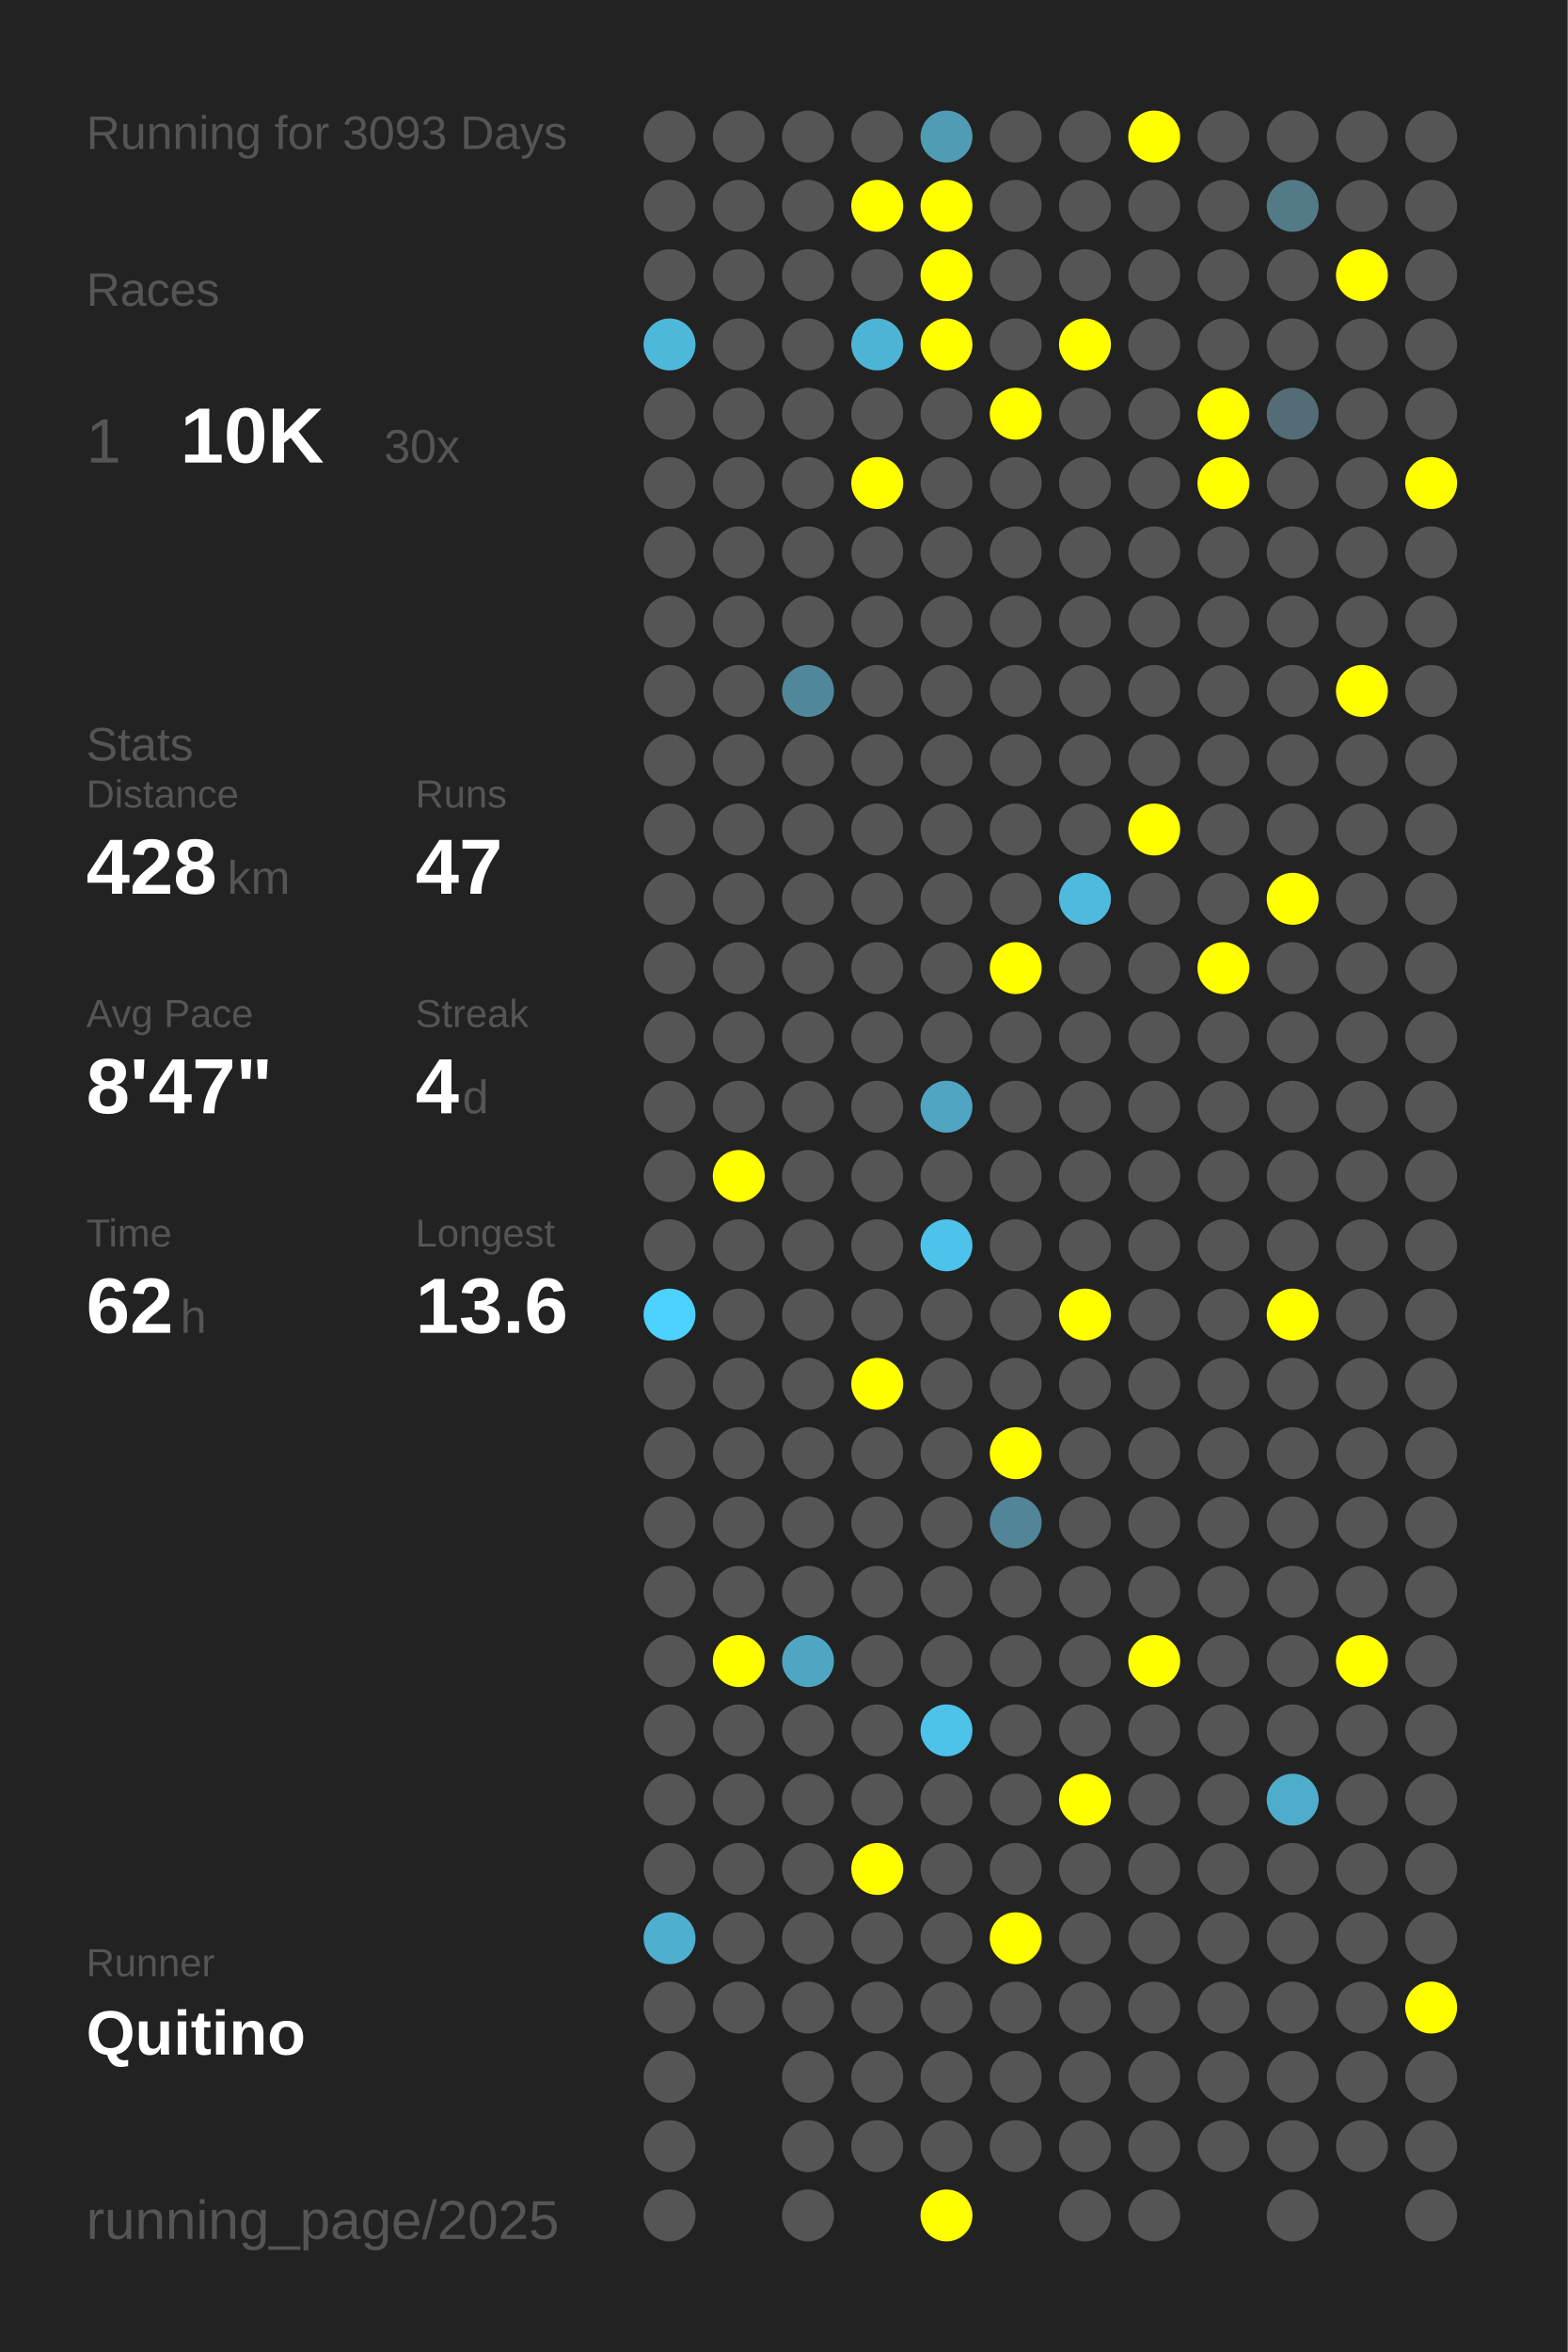
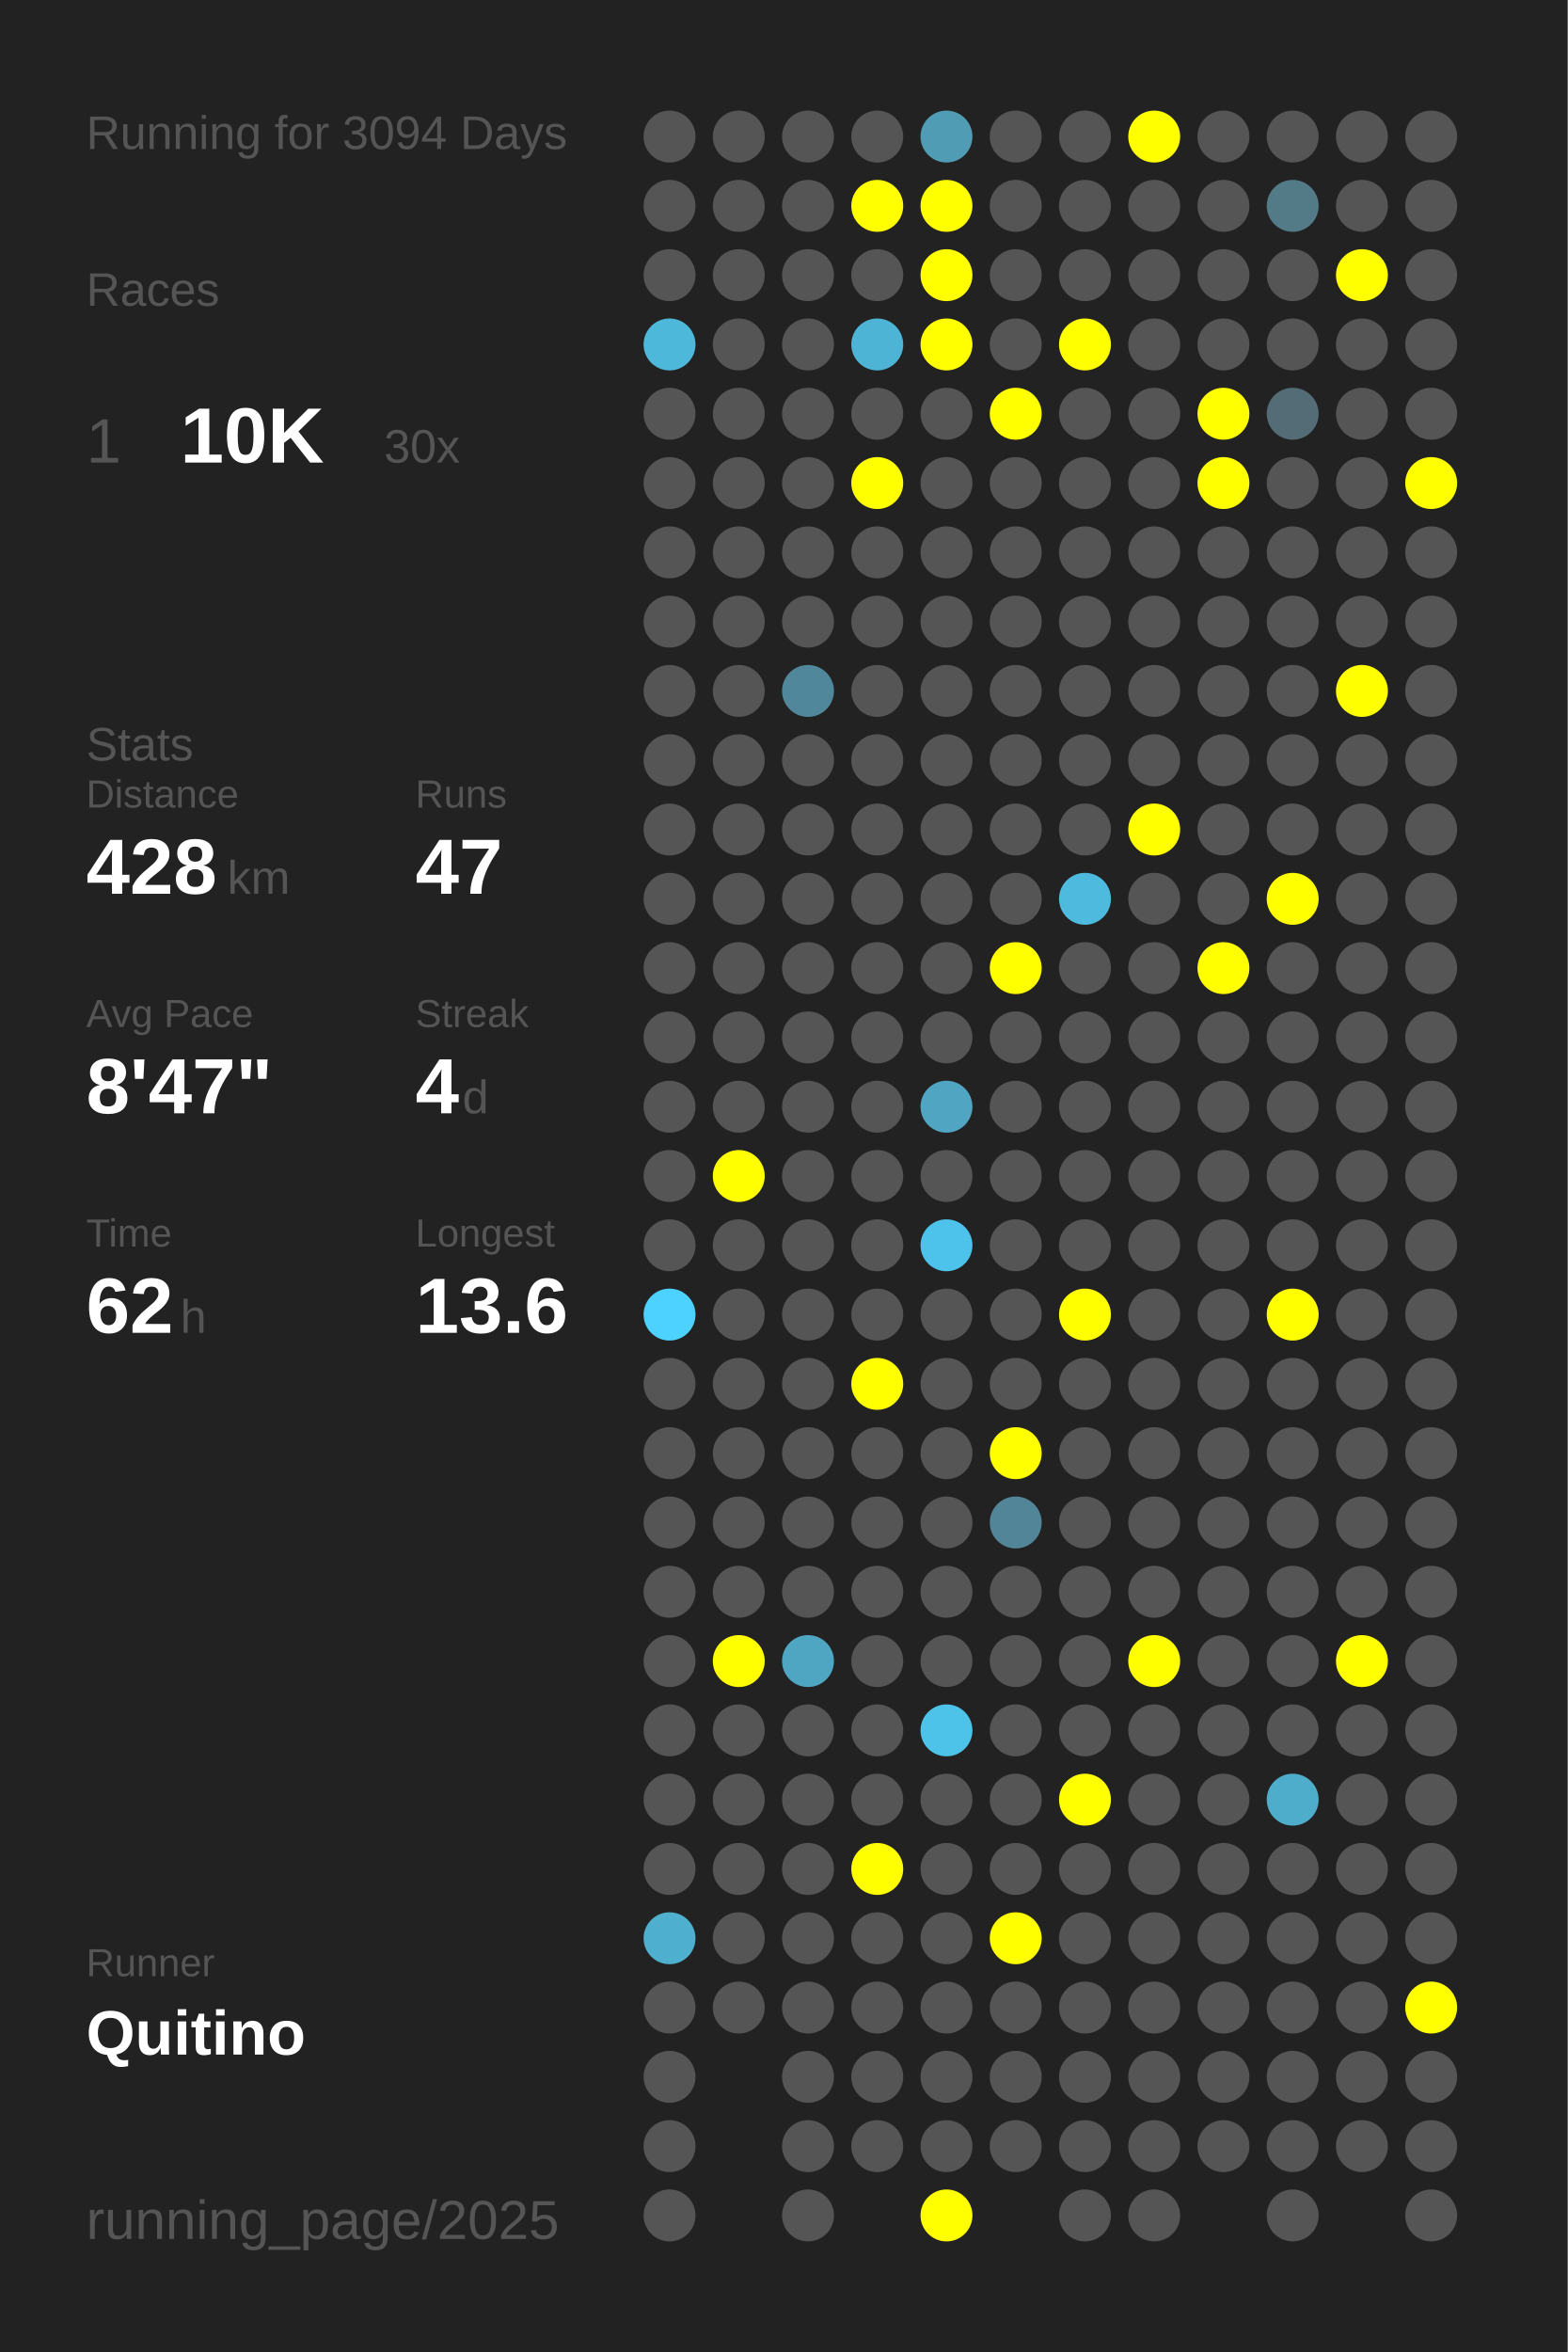
<svg xmlns="http://www.w3.org/2000/svg" baseProfile="full" height="300mm" version="1.1" viewBox="0,0,200,300" width="200mm">
  <defs />
  <rect fill="#222222" height="300" width="200" x="0" y="0" />
-   <text fill="#555555" style="font-size:6px; font-family:Arial;" x="11" y="19">Running for 3093 Days</text>
+   <text fill="#555555" style="font-size:6px; font-family:Arial;" x="11" y="19">Running for 3094 Days</text>
  <text fill="#555555" style="font-size:6px; font-family:Arial;" x="11" y="39">Races</text>
  <text fill="#555555" style="font-size:8px; font-family:Arial;" x="11" y="59">1</text>
  <text fill="#FFFFFF" style="font-size:10px; font-family:Arial; font-weight:bold;" x="23" y="59">10K</text>
  <text fill="#555555" style="font-size:6px; font-family:Arial;" x="49" y="59">30x</text>
  <text fill="#555555" style="font-size:6px; font-family:Arial;" x="11" y="97">Stats</text>
  <text fill="#555555" style="font-size:5px; font-family:Arial;" x="11" y="103">Distance</text>
  <text fill="#FFFFFF" style="font-size:10px; font-family:Arial; font-weight:bold;" x="11" y="114">428</text>
  <text fill="#555555" style="font-size:6px; font-family:Arial;" x="29" y="114">km</text>
  <text fill="#555555" style="font-size:5px; font-family:Arial;" x="53" y="103">Runs</text>
  <text fill="#FFFFFF" style="font-size:10px; font-family:Arial; font-weight:bold;" x="53" y="114">47</text>
  <text fill="#555555" style="font-size:5px; font-family:Arial;" x="11" y="131">Avg Pace</text>
  <text fill="#FFFFFF" style="font-size:10px; font-family:Arial; font-weight:bold;" x="11" y="142">8'47"</text>
  <text fill="#555555" style="font-size:5px; font-family:Arial;" x="53" y="131">Streak</text>
  <text fill="#FFFFFF" style="font-size:10px; font-family:Arial; font-weight:bold;" x="53" y="142">4</text>
  <text fill="#555555" style="font-size:6px; font-family:Arial;" x="59" y="142">d</text>
  <text fill="#555555" style="font-size:5px; font-family:Arial;" x="11" y="159">Time</text>
  <text fill="#FFFFFF" style="font-size:10px; font-family:Arial; font-weight:bold;" x="11" y="170">62</text>
  <text fill="#555555" style="font-size:6px; font-family:Arial;" x="23" y="170">h</text>
  <text fill="#555555" style="font-size:5px; font-family:Arial;" x="53" y="159">Longest</text>
  <text fill="#FFFFFF" style="font-size:10px; font-family:Arial; font-weight:bold;" x="53" y="170">13.6</text>
  <text fill="#555555" style="font-size:5px; font-family:Arial;" x="11" y="252.065">Runner</text>
  <text fill="#FFFFFF" style="font-size:8px; font-family:Arial; font-weight:bold;" x="11" y="262.065">Quitino</text>
  <text fill="#555555" style="font-size:7px; font-family:Arial;" x="11" y="285.581">running_page/2025</text>
  <circle cx="85.417" cy="17.419" fill="#555555" r="3.312" />
  <circle cx="85.417" cy="26.258" fill="#555555" r="3.312" />
  <circle cx="85.417" cy="35.097" fill="#555555" r="3.312" />
  <circle cx="85.417" cy="43.935" fill="#4eb8db" r="3.312" />
  <circle cx="85.417" cy="52.774" fill="#555555" r="3.312" />
  <circle cx="85.417" cy="61.613" fill="#555555" r="3.312" />
  <circle cx="85.417" cy="70.452" fill="#555555" r="3.312" />
  <circle cx="85.417" cy="79.29" fill="#555555" r="3.312" />
  <circle cx="85.417" cy="88.129" fill="#555555" r="3.312" />
  <circle cx="85.417" cy="96.968" fill="#555555" r="3.312" />
  <circle cx="85.417" cy="105.806" fill="#555555" r="3.312" />
  <circle cx="85.417" cy="114.645" fill="#555555" r="3.312" />
  <circle cx="85.417" cy="123.484" fill="#555555" r="3.312" />
  <circle cx="85.417" cy="132.323" fill="#555555" r="3.312" />
  <circle cx="85.417" cy="141.161" fill="#555555" r="3.312" />
  <circle cx="85.417" cy="150" fill="#555555" r="3.312" />
  <circle cx="85.417" cy="158.839" fill="#555555" r="3.312" />
  <circle cx="85.417" cy="167.677" fill="#4dd1fe" r="3.312" />
  <circle cx="85.417" cy="176.516" fill="#555555" r="3.312" />
  <circle cx="85.417" cy="185.355" fill="#555555" r="3.312" />
  <circle cx="85.417" cy="194.194" fill="#555555" r="3.312" />
  <circle cx="85.417" cy="203.032" fill="#555555" r="3.312" />
  <circle cx="85.417" cy="211.871" fill="#555555" r="3.312" />
  <circle cx="85.417" cy="220.71" fill="#555555" r="3.312" />
  <circle cx="85.417" cy="229.548" fill="#555555" r="3.312" />
  <circle cx="85.417" cy="238.387" fill="#555555" r="3.312" />
  <circle cx="85.417" cy="247.226" fill="#4fafcf" r="3.312" />
  <circle cx="85.417" cy="256.065" fill="#555555" r="3.312" />
  <circle cx="85.417" cy="264.903" fill="#555555" r="3.312" />
  <circle cx="85.417" cy="273.742" fill="#555555" r="3.312" />
  <circle cx="85.417" cy="282.581" fill="#555555" r="3.312" />
  <circle cx="94.25" cy="17.419" fill="#555555" r="3.312" />
  <circle cx="94.25" cy="26.258" fill="#555555" r="3.312" />
  <circle cx="94.25" cy="35.097" fill="#555555" r="3.312" />
  <circle cx="94.25" cy="43.935" fill="#555555" r="3.312" />
  <circle cx="94.25" cy="52.774" fill="#555555" r="3.312" />
  <circle cx="94.25" cy="61.613" fill="#555555" r="3.312" />
  <circle cx="94.25" cy="70.452" fill="#555555" r="3.312" />
  <circle cx="94.25" cy="79.29" fill="#555555" r="3.312" />
  <circle cx="94.25" cy="88.129" fill="#555555" r="3.312" />
  <circle cx="94.25" cy="96.968" fill="#555555" r="3.312" />
  <circle cx="94.25" cy="105.806" fill="#555555" r="3.312" />
  <circle cx="94.25" cy="114.645" fill="#555555" r="3.312" />
  <circle cx="94.25" cy="123.484" fill="#555555" r="3.312" />
  <circle cx="94.25" cy="132.323" fill="#555555" r="3.312" />
  <circle cx="94.25" cy="141.161" fill="#555555" r="3.312" />
  <circle cx="94.25" cy="150" fill="#FFFF00" r="3.312" />
  <circle cx="94.25" cy="158.839" fill="#555555" r="3.312" />
  <circle cx="94.25" cy="167.677" fill="#555555" r="3.312" />
  <circle cx="94.25" cy="176.516" fill="#555555" r="3.312" />
  <circle cx="94.25" cy="185.355" fill="#555555" r="3.312" />
  <circle cx="94.25" cy="194.194" fill="#555555" r="3.312" />
  <circle cx="94.25" cy="203.032" fill="#555555" r="3.312" />
  <circle cx="94.25" cy="211.871" fill="#FFFF00" r="3.312" />
  <circle cx="94.25" cy="220.71" fill="#555555" r="3.312" />
  <circle cx="94.25" cy="229.548" fill="#555555" r="3.312" />
  <circle cx="94.25" cy="238.387" fill="#555555" r="3.312" />
  <circle cx="94.25" cy="247.226" fill="#555555" r="3.312" />
  <circle cx="94.25" cy="256.065" fill="#555555" r="3.312" />
  <circle cx="103.083" cy="17.419" fill="#555555" r="3.312" />
  <circle cx="103.083" cy="26.258" fill="#555555" r="3.312" />
  <circle cx="103.083" cy="35.097" fill="#555555" r="3.312" />
  <circle cx="103.083" cy="43.935" fill="#555555" r="3.312" />
  <circle cx="103.083" cy="52.774" fill="#555555" r="3.312" />
  <circle cx="103.083" cy="61.613" fill="#555555" r="3.312" />
  <circle cx="103.083" cy="70.452" fill="#555555" r="3.312" />
  <circle cx="103.083" cy="79.29" fill="#555555" r="3.312" />
  <circle cx="103.083" cy="88.129" fill="#51879a" r="3.312" />
  <circle cx="103.083" cy="96.968" fill="#555555" r="3.312" />
  <circle cx="103.083" cy="105.806" fill="#555555" r="3.312" />
  <circle cx="103.083" cy="114.645" fill="#555555" r="3.312" />
  <circle cx="103.083" cy="123.484" fill="#555555" r="3.312" />
  <circle cx="103.083" cy="132.323" fill="#555555" r="3.312" />
  <circle cx="103.083" cy="141.161" fill="#555555" r="3.312" />
  <circle cx="103.083" cy="150" fill="#555555" r="3.312" />
  <circle cx="103.083" cy="158.839" fill="#555555" r="3.312" />
  <circle cx="103.083" cy="167.677" fill="#555555" r="3.312" />
  <circle cx="103.083" cy="176.516" fill="#555555" r="3.312" />
  <circle cx="103.083" cy="185.355" fill="#555555" r="3.312" />
  <circle cx="103.083" cy="194.194" fill="#555555" r="3.312" />
  <circle cx="103.083" cy="203.032" fill="#555555" r="3.312" />
  <circle cx="103.083" cy="211.871" fill="#4fa6c3" r="3.312" />
  <circle cx="103.083" cy="220.71" fill="#555555" r="3.312" />
  <circle cx="103.083" cy="229.548" fill="#555555" r="3.312" />
  <circle cx="103.083" cy="238.387" fill="#555555" r="3.312" />
  <circle cx="103.083" cy="247.226" fill="#555555" r="3.312" />
  <circle cx="103.083" cy="256.065" fill="#555555" r="3.312" />
  <circle cx="103.083" cy="264.903" fill="#555555" r="3.312" />
  <circle cx="103.083" cy="273.742" fill="#555555" r="3.312" />
  <circle cx="103.083" cy="282.581" fill="#555555" r="3.312" />
  <circle cx="111.917" cy="17.419" fill="#555555" r="3.312" />
  <circle cx="111.917" cy="26.258" fill="#FFFF00" r="3.312" />
  <circle cx="111.917" cy="35.097" fill="#555555" r="3.312" />
  <circle cx="111.917" cy="43.935" fill="#4eb4d6" r="3.312" />
  <circle cx="111.917" cy="52.774" fill="#555555" r="3.312" />
  <circle cx="111.917" cy="61.613" fill="#FFFF00" r="3.312" />
  <circle cx="111.917" cy="70.452" fill="#555555" r="3.312" />
  <circle cx="111.917" cy="79.29" fill="#555555" r="3.312" />
  <circle cx="111.917" cy="88.129" fill="#555555" r="3.312" />
  <circle cx="111.917" cy="96.968" fill="#555555" r="3.312" />
  <circle cx="111.917" cy="105.806" fill="#555555" r="3.312" />
  <circle cx="111.917" cy="114.645" fill="#555555" r="3.312" />
  <circle cx="111.917" cy="123.484" fill="#555555" r="3.312" />
  <circle cx="111.917" cy="132.323" fill="#555555" r="3.312" />
  <circle cx="111.917" cy="141.161" fill="#555555" r="3.312" />
  <circle cx="111.917" cy="150" fill="#555555" r="3.312" />
  <circle cx="111.917" cy="158.839" fill="#555555" r="3.312" />
  <circle cx="111.917" cy="167.677" fill="#555555" r="3.312" />
  <circle cx="111.917" cy="176.516" fill="#FFFF00" r="3.312" />
  <circle cx="111.917" cy="185.355" fill="#555555" r="3.312" />
  <circle cx="111.917" cy="194.194" fill="#555555" r="3.312" />
  <circle cx="111.917" cy="203.032" fill="#555555" r="3.312" />
  <circle cx="111.917" cy="211.871" fill="#555555" r="3.312" />
  <circle cx="111.917" cy="220.71" fill="#555555" r="3.312" />
  <circle cx="111.917" cy="229.548" fill="#555555" r="3.312" />
  <circle cx="111.917" cy="238.387" fill="#FFFF00" r="3.312" />
  <circle cx="111.917" cy="247.226" fill="#555555" r="3.312" />
  <circle cx="111.917" cy="256.065" fill="#555555" r="3.312" />
  <circle cx="111.917" cy="264.903" fill="#555555" r="3.312" />
  <circle cx="111.917" cy="273.742" fill="#555555" r="3.312" />
  <circle cx="120.75" cy="17.419" fill="#509cb5" r="3.312" />
  <circle cx="120.75" cy="26.258" fill="#FFFF00" r="3.312" />
  <circle cx="120.75" cy="35.097" fill="#FFFF00" r="3.312" />
  <circle cx="120.75" cy="43.935" fill="#FFFF00" r="3.312" />
  <circle cx="120.75" cy="52.774" fill="#555555" r="3.312" />
  <circle cx="120.75" cy="61.613" fill="#555555" r="3.312" />
  <circle cx="120.75" cy="70.452" fill="#555555" r="3.312" />
  <circle cx="120.75" cy="79.29" fill="#555555" r="3.312" />
  <circle cx="120.75" cy="88.129" fill="#555555" r="3.312" />
  <circle cx="120.75" cy="96.968" fill="#555555" r="3.312" />
  <circle cx="120.75" cy="105.806" fill="#555555" r="3.312" />
  <circle cx="120.75" cy="114.645" fill="#555555" r="3.312" />
  <circle cx="120.75" cy="123.484" fill="#555555" r="3.312" />
  <circle cx="120.75" cy="132.323" fill="#555555" r="3.312" />
  <circle cx="120.75" cy="141.161" fill="#4fa5c2" r="3.312" />
  <circle cx="120.75" cy="150" fill="#555555" r="3.312" />
  <circle cx="120.75" cy="158.839" fill="#4dc2ea" r="3.312" />
  <circle cx="120.75" cy="167.677" fill="#555555" r="3.312" />
  <circle cx="120.75" cy="176.516" fill="#555555" r="3.312" />
  <circle cx="120.75" cy="185.355" fill="#555555" r="3.312" />
  <circle cx="120.75" cy="194.194" fill="#555555" r="3.312" />
  <circle cx="120.75" cy="203.032" fill="#555555" r="3.312" />
  <circle cx="120.75" cy="211.871" fill="#555555" r="3.312" />
  <circle cx="120.75" cy="220.71" fill="#4dc3ea" r="3.312" />
  <circle cx="120.75" cy="229.548" fill="#555555" r="3.312" />
  <circle cx="120.75" cy="238.387" fill="#555555" r="3.312" />
  <circle cx="120.75" cy="247.226" fill="#555555" r="3.312" />
  <circle cx="120.75" cy="256.065" fill="#555555" r="3.312" />
  <circle cx="120.75" cy="264.903" fill="#555555" r="3.312" />
  <circle cx="120.75" cy="273.742" fill="#555555" r="3.312" />
  <circle cx="120.75" cy="282.581" fill="#FFFF00" r="3.312" />
  <circle cx="129.583" cy="17.419" fill="#555555" r="3.312" />
  <circle cx="129.583" cy="26.258" fill="#555555" r="3.312" />
  <circle cx="129.583" cy="35.097" fill="#555555" r="3.312" />
  <circle cx="129.583" cy="43.935" fill="#555555" r="3.312" />
  <circle cx="129.583" cy="52.774" fill="#FFFF00" r="3.312" />
  <circle cx="129.583" cy="61.613" fill="#555555" r="3.312" />
  <circle cx="129.583" cy="70.452" fill="#555555" r="3.312" />
  <circle cx="129.583" cy="79.29" fill="#555555" r="3.312" />
  <circle cx="129.583" cy="88.129" fill="#555555" r="3.312" />
  <circle cx="129.583" cy="96.968" fill="#555555" r="3.312" />
  <circle cx="129.583" cy="105.806" fill="#555555" r="3.312" />
  <circle cx="129.583" cy="114.645" fill="#555555" r="3.312" />
  <circle cx="129.583" cy="123.484" fill="#FFFF00" r="3.312" />
  <circle cx="129.583" cy="132.323" fill="#555555" r="3.312" />
  <circle cx="129.583" cy="141.161" fill="#555555" r="3.312" />
  <circle cx="129.583" cy="150" fill="#555555" r="3.312" />
  <circle cx="129.583" cy="158.839" fill="#555555" r="3.312" />
  <circle cx="129.583" cy="167.677" fill="#555555" r="3.312" />
  <circle cx="129.583" cy="176.516" fill="#555555" r="3.312" />
  <circle cx="129.583" cy="185.355" fill="#FFFF00" r="3.312" />
  <circle cx="129.583" cy="194.194" fill="#518597" r="3.312" />
  <circle cx="129.583" cy="203.032" fill="#555555" r="3.312" />
  <circle cx="129.583" cy="211.871" fill="#555555" r="3.312" />
  <circle cx="129.583" cy="220.71" fill="#555555" r="3.312" />
  <circle cx="129.583" cy="229.548" fill="#555555" r="3.312" />
  <circle cx="129.583" cy="238.387" fill="#555555" r="3.312" />
  <circle cx="129.583" cy="247.226" fill="#FFFF00" r="3.312" />
  <circle cx="129.583" cy="256.065" fill="#555555" r="3.312" />
  <circle cx="129.583" cy="264.903" fill="#555555" r="3.312" />
  <circle cx="129.583" cy="273.742" fill="#555555" r="3.312" />
  <circle cx="138.417" cy="17.419" fill="#555555" r="3.312" />
  <circle cx="138.417" cy="26.258" fill="#555555" r="3.312" />
  <circle cx="138.417" cy="35.097" fill="#555555" r="3.312" />
  <circle cx="138.417" cy="43.935" fill="#FFFF00" r="3.312" />
  <circle cx="138.417" cy="52.774" fill="#555555" r="3.312" />
  <circle cx="138.417" cy="61.613" fill="#555555" r="3.312" />
  <circle cx="138.417" cy="70.452" fill="#555555" r="3.312" />
  <circle cx="138.417" cy="79.29" fill="#555555" r="3.312" />
  <circle cx="138.417" cy="88.129" fill="#555555" r="3.312" />
  <circle cx="138.417" cy="96.968" fill="#555555" r="3.312" />
  <circle cx="138.417" cy="105.806" fill="#555555" r="3.312" />
  <circle cx="138.417" cy="114.645" fill="#4ebade" r="3.312" />
  <circle cx="138.417" cy="123.484" fill="#555555" r="3.312" />
  <circle cx="138.417" cy="132.323" fill="#555555" r="3.312" />
  <circle cx="138.417" cy="141.161" fill="#555555" r="3.312" />
  <circle cx="138.417" cy="150" fill="#555555" r="3.312" />
  <circle cx="138.417" cy="158.839" fill="#555555" r="3.312" />
  <circle cx="138.417" cy="167.677" fill="#FFFF00" r="3.312" />
  <circle cx="138.417" cy="176.516" fill="#555555" r="3.312" />
  <circle cx="138.417" cy="185.355" fill="#555555" r="3.312" />
  <circle cx="138.417" cy="194.194" fill="#555555" r="3.312" />
  <circle cx="138.417" cy="203.032" fill="#555555" r="3.312" />
  <circle cx="138.417" cy="211.871" fill="#555555" r="3.312" />
  <circle cx="138.417" cy="220.71" fill="#555555" r="3.312" />
  <circle cx="138.417" cy="229.548" fill="#FFFF00" r="3.312" />
  <circle cx="138.417" cy="238.387" fill="#555555" r="3.312" />
  <circle cx="138.417" cy="247.226" fill="#555555" r="3.312" />
  <circle cx="138.417" cy="256.065" fill="#555555" r="3.312" />
  <circle cx="138.417" cy="264.903" fill="#555555" r="3.312" />
  <circle cx="138.417" cy="273.742" fill="#555555" r="3.312" />
  <circle cx="138.417" cy="282.581" fill="#555555" r="3.312" />
  <circle cx="147.25" cy="17.419" fill="#FFFF00" r="3.312" />
  <circle cx="147.25" cy="26.258" fill="#555555" r="3.312" />
  <circle cx="147.25" cy="35.097" fill="#555555" r="3.312" />
  <circle cx="147.25" cy="43.935" fill="#555555" r="3.312" />
  <circle cx="147.25" cy="52.774" fill="#555555" r="3.312" />
  <circle cx="147.25" cy="61.613" fill="#555555" r="3.312" />
  <circle cx="147.25" cy="70.452" fill="#555555" r="3.312" />
  <circle cx="147.25" cy="79.29" fill="#555555" r="3.312" />
  <circle cx="147.25" cy="88.129" fill="#555555" r="3.312" />
  <circle cx="147.25" cy="96.968" fill="#555555" r="3.312" />
  <circle cx="147.25" cy="105.806" fill="#FFFF00" r="3.312" />
  <circle cx="147.25" cy="114.645" fill="#555555" r="3.312" />
  <circle cx="147.25" cy="123.484" fill="#555555" r="3.312" />
  <circle cx="147.25" cy="132.323" fill="#555555" r="3.312" />
  <circle cx="147.25" cy="141.161" fill="#555555" r="3.312" />
  <circle cx="147.25" cy="150" fill="#555555" r="3.312" />
  <circle cx="147.25" cy="158.839" fill="#555555" r="3.312" />
  <circle cx="147.25" cy="167.677" fill="#555555" r="3.312" />
  <circle cx="147.25" cy="176.516" fill="#555555" r="3.312" />
  <circle cx="147.25" cy="185.355" fill="#555555" r="3.312" />
  <circle cx="147.25" cy="194.194" fill="#555555" r="3.312" />
  <circle cx="147.25" cy="203.032" fill="#555555" r="3.312" />
  <circle cx="147.25" cy="211.871" fill="#FFFF00" r="3.312" />
  <circle cx="147.25" cy="220.71" fill="#555555" r="3.312" />
  <circle cx="147.25" cy="229.548" fill="#555555" r="3.312" />
  <circle cx="147.25" cy="238.387" fill="#555555" r="3.312" />
  <circle cx="147.25" cy="247.226" fill="#555555" r="3.312" />
  <circle cx="147.25" cy="256.065" fill="#555555" r="3.312" />
  <circle cx="147.25" cy="264.903" fill="#555555" r="3.312" />
  <circle cx="147.25" cy="273.742" fill="#555555" r="3.312" />
  <circle cx="147.25" cy="282.581" fill="#555555" r="3.312" />
  <circle cx="156.083" cy="17.419" fill="#555555" r="3.312" />
  <circle cx="156.083" cy="26.258" fill="#555555" r="3.312" />
  <circle cx="156.083" cy="35.097" fill="#555555" r="3.312" />
  <circle cx="156.083" cy="43.935" fill="#555555" r="3.312" />
  <circle cx="156.083" cy="52.774" fill="#FFFF00" r="3.312" />
  <circle cx="156.083" cy="61.613" fill="#FFFF00" r="3.312" />
  <circle cx="156.083" cy="70.452" fill="#555555" r="3.312" />
  <circle cx="156.083" cy="79.29" fill="#555555" r="3.312" />
  <circle cx="156.083" cy="88.129" fill="#555555" r="3.312" />
  <circle cx="156.083" cy="96.968" fill="#555555" r="3.312" />
  <circle cx="156.083" cy="105.806" fill="#555555" r="3.312" />
  <circle cx="156.083" cy="114.645" fill="#555555" r="3.312" />
  <circle cx="156.083" cy="123.484" fill="#FFFF00" r="3.312" />
  <circle cx="156.083" cy="132.323" fill="#555555" r="3.312" />
  <circle cx="156.083" cy="141.161" fill="#555555" r="3.312" />
  <circle cx="156.083" cy="150" fill="#555555" r="3.312" />
  <circle cx="156.083" cy="158.839" fill="#555555" r="3.312" />
  <circle cx="156.083" cy="167.677" fill="#555555" r="3.312" />
  <circle cx="156.083" cy="176.516" fill="#555555" r="3.312" />
  <circle cx="156.083" cy="185.355" fill="#555555" r="3.312" />
  <circle cx="156.083" cy="194.194" fill="#555555" r="3.312" />
  <circle cx="156.083" cy="203.032" fill="#555555" r="3.312" />
  <circle cx="156.083" cy="211.871" fill="#555555" r="3.312" />
  <circle cx="156.083" cy="220.71" fill="#555555" r="3.312" />
  <circle cx="156.083" cy="229.548" fill="#555555" r="3.312" />
  <circle cx="156.083" cy="238.387" fill="#555555" r="3.312" />
  <circle cx="156.083" cy="247.226" fill="#555555" r="3.312" />
  <circle cx="156.083" cy="256.065" fill="#555555" r="3.312" />
  <circle cx="156.083" cy="264.903" fill="#555555" r="3.312" />
  <circle cx="156.083" cy="273.742" fill="#555555" r="3.312" />
  <circle cx="164.917" cy="17.419" fill="#555555" r="3.312" />
  <circle cx="164.917" cy="26.258" fill="#527a87" r="3.312" />
  <circle cx="164.917" cy="35.097" fill="#555555" r="3.312" />
  <circle cx="164.917" cy="43.935" fill="#555555" r="3.312" />
  <circle cx="164.917" cy="52.774" fill="#536c75" r="3.312" />
  <circle cx="164.917" cy="61.613" fill="#555555" r="3.312" />
  <circle cx="164.917" cy="70.452" fill="#555555" r="3.312" />
  <circle cx="164.917" cy="79.29" fill="#555555" r="3.312" />
  <circle cx="164.917" cy="88.129" fill="#555555" r="3.312" />
  <circle cx="164.917" cy="96.968" fill="#555555" r="3.312" />
  <circle cx="164.917" cy="105.806" fill="#555555" r="3.312" />
  <circle cx="164.917" cy="114.645" fill="#FFFF00" r="3.312" />
  <circle cx="164.917" cy="123.484" fill="#555555" r="3.312" />
  <circle cx="164.917" cy="132.323" fill="#555555" r="3.312" />
  <circle cx="164.917" cy="141.161" fill="#555555" r="3.312" />
  <circle cx="164.917" cy="150" fill="#555555" r="3.312" />
  <circle cx="164.917" cy="158.839" fill="#555555" r="3.312" />
  <circle cx="164.917" cy="167.677" fill="#FFFF00" r="3.312" />
  <circle cx="164.917" cy="176.516" fill="#555555" r="3.312" />
  <circle cx="164.917" cy="185.355" fill="#555555" r="3.312" />
  <circle cx="164.917" cy="194.194" fill="#555555" r="3.312" />
  <circle cx="164.917" cy="203.032" fill="#555555" r="3.312" />
  <circle cx="164.917" cy="211.871" fill="#555555" r="3.312" />
  <circle cx="164.917" cy="220.71" fill="#555555" r="3.312" />
  <circle cx="164.917" cy="229.548" fill="#4fadcc" r="3.312" />
  <circle cx="164.917" cy="238.387" fill="#555555" r="3.312" />
  <circle cx="164.917" cy="247.226" fill="#555555" r="3.312" />
  <circle cx="164.917" cy="256.065" fill="#555555" r="3.312" />
  <circle cx="164.917" cy="264.903" fill="#555555" r="3.312" />
  <circle cx="164.917" cy="273.742" fill="#555555" r="3.312" />
  <circle cx="164.917" cy="282.581" fill="#555555" r="3.312" />
  <circle cx="173.75" cy="17.419" fill="#555555" r="3.312" />
  <circle cx="173.75" cy="26.258" fill="#555555" r="3.312" />
  <circle cx="173.75" cy="35.097" fill="#FFFF00" r="3.312" />
  <circle cx="173.75" cy="43.935" fill="#555555" r="3.312" />
  <circle cx="173.75" cy="52.774" fill="#555555" r="3.312" />
  <circle cx="173.75" cy="61.613" fill="#555555" r="3.312" />
  <circle cx="173.75" cy="70.452" fill="#555555" r="3.312" />
  <circle cx="173.75" cy="79.29" fill="#555555" r="3.312" />
  <circle cx="173.75" cy="88.129" fill="#FFFF00" r="3.312" />
  <circle cx="173.75" cy="96.968" fill="#555555" r="3.312" />
  <circle cx="173.75" cy="105.806" fill="#555555" r="3.312" />
  <circle cx="173.75" cy="114.645" fill="#555555" r="3.312" />
  <circle cx="173.75" cy="123.484" fill="#555555" r="3.312" />
  <circle cx="173.75" cy="132.323" fill="#555555" r="3.312" />
  <circle cx="173.75" cy="141.161" fill="#555555" r="3.312" />
  <circle cx="173.75" cy="150" fill="#555555" r="3.312" />
  <circle cx="173.75" cy="158.839" fill="#555555" r="3.312" />
  <circle cx="173.75" cy="167.677" fill="#555555" r="3.312" />
  <circle cx="173.75" cy="176.516" fill="#555555" r="3.312" />
  <circle cx="173.75" cy="185.355" fill="#555555" r="3.312" />
  <circle cx="173.75" cy="194.194" fill="#555555" r="3.312" />
  <circle cx="173.75" cy="203.032" fill="#555555" r="3.312" />
  <circle cx="173.75" cy="211.871" fill="#FFFF00" r="3.312" />
  <circle cx="173.75" cy="220.71" fill="#555555" r="3.312" />
  <circle cx="173.75" cy="229.548" fill="#555555" r="3.312" />
  <circle cx="173.75" cy="238.387" fill="#555555" r="3.312" />
  <circle cx="173.75" cy="247.226" fill="#555555" r="3.312" />
  <circle cx="173.75" cy="256.065" fill="#555555" r="3.312" />
  <circle cx="173.75" cy="264.903" fill="#555555" r="3.312" />
  <circle cx="173.75" cy="273.742" fill="#555555" r="3.312" />
  <circle cx="182.583" cy="17.419" fill="#555555" r="3.312" />
  <circle cx="182.583" cy="26.258" fill="#555555" r="3.312" />
  <circle cx="182.583" cy="35.097" fill="#555555" r="3.312" />
  <circle cx="182.583" cy="43.935" fill="#555555" r="3.312" />
  <circle cx="182.583" cy="52.774" fill="#555555" r="3.312" />
  <circle cx="182.583" cy="61.613" fill="#FFFF00" r="3.312" />
  <circle cx="182.583" cy="70.452" fill="#555555" r="3.312" />
  <circle cx="182.583" cy="79.29" fill="#555555" r="3.312" />
  <circle cx="182.583" cy="88.129" fill="#555555" r="3.312" />
  <circle cx="182.583" cy="96.968" fill="#555555" r="3.312" />
  <circle cx="182.583" cy="105.806" fill="#555555" r="3.312" />
  <circle cx="182.583" cy="114.645" fill="#555555" r="3.312" />
  <circle cx="182.583" cy="123.484" fill="#555555" r="3.312" />
  <circle cx="182.583" cy="132.323" fill="#555555" r="3.312" />
  <circle cx="182.583" cy="141.161" fill="#555555" r="3.312" />
  <circle cx="182.583" cy="150" fill="#555555" r="3.312" />
  <circle cx="182.583" cy="158.839" fill="#555555" r="3.312" />
  <circle cx="182.583" cy="167.677" fill="#555555" r="3.312" />
  <circle cx="182.583" cy="176.516" fill="#555555" r="3.312" />
  <circle cx="182.583" cy="185.355" fill="#555555" r="3.312" />
  <circle cx="182.583" cy="194.194" fill="#555555" r="3.312" />
  <circle cx="182.583" cy="203.032" fill="#555555" r="3.312" />
  <circle cx="182.583" cy="211.871" fill="#555555" r="3.312" />
  <circle cx="182.583" cy="220.71" fill="#555555" r="3.312" />
  <circle cx="182.583" cy="229.548" fill="#555555" r="3.312" />
  <circle cx="182.583" cy="238.387" fill="#555555" r="3.312" />
  <circle cx="182.583" cy="247.226" fill="#555555" r="3.312" />
  <circle cx="182.583" cy="256.065" fill="#FFFF00" r="3.312" />
  <circle cx="182.583" cy="264.903" fill="#555555" r="3.312" />
  <circle cx="182.583" cy="273.742" fill="#555555" r="3.312" />
  <circle cx="182.583" cy="282.581" fill="#555555" r="3.312" />
</svg>
